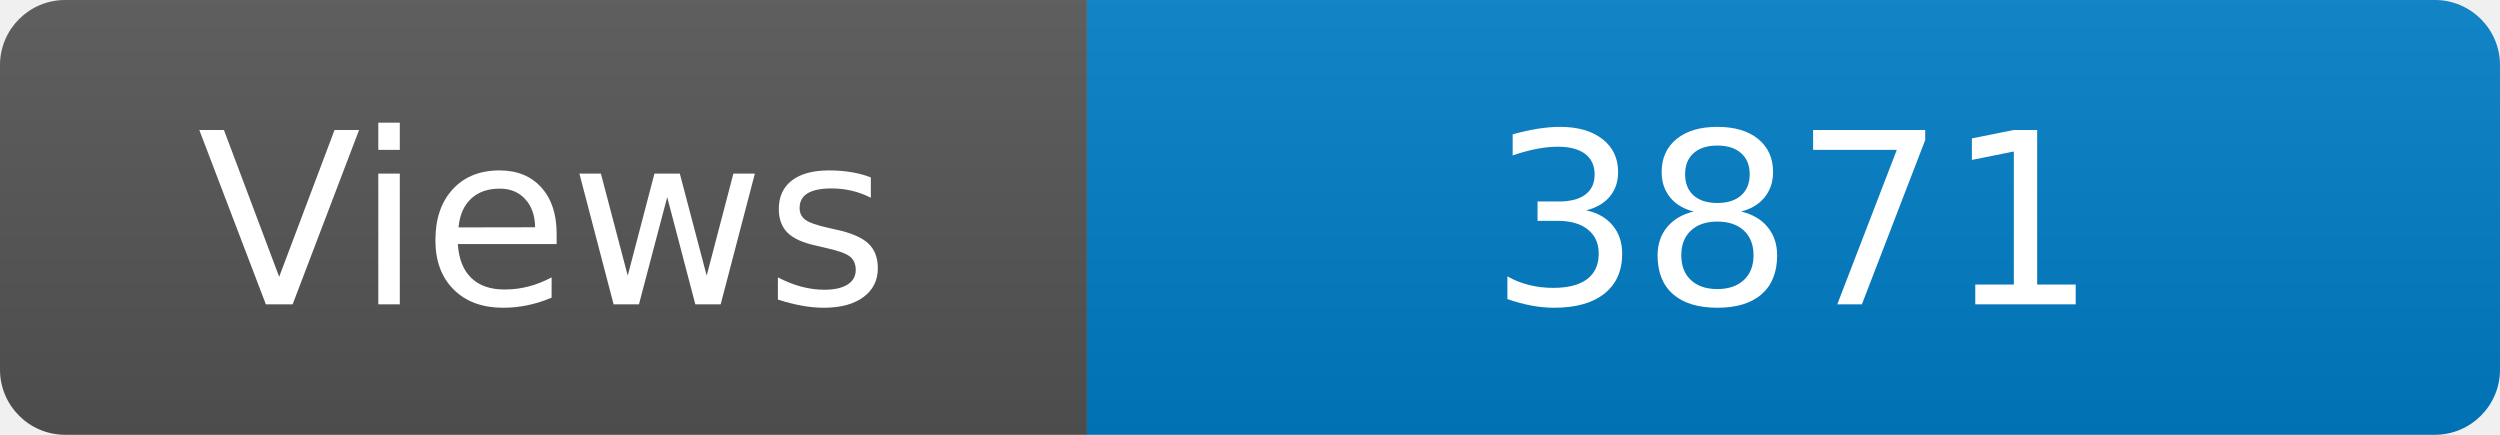
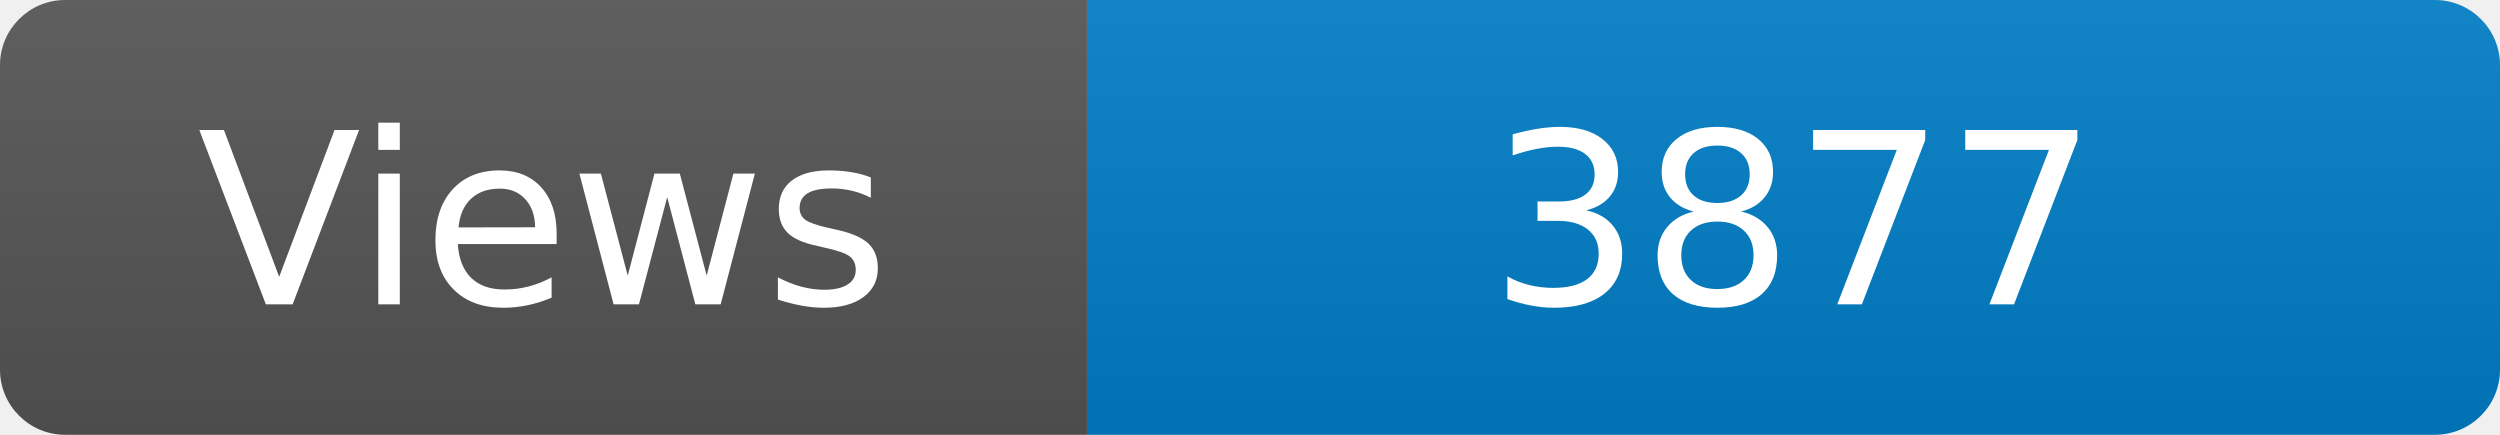
<svg xmlns="http://www.w3.org/2000/svg" width="115" height="20" role="img" aria-label="Maintained?: yes">
  <linearGradient id="s" x2="0" y2="100%">
    <stop offset="0" stop-color="#bbb" stop-opacity=".1" />
    <stop offset="1" stop-opacity=".1" />
  </linearGradient>
  <clipPath id="r">
    <rect width="115" height="20" rx="3" fill="#fff" />
  </clipPath>
  <g clip-path="url(#r)">
    <rect width="50" height="20" fill="#555" />
    <rect x="50" width="160" height="20" fill="#007ec6" />
    <rect width="115" height="20" fill="url(#s)" />
  </g>
  <g fill="#fff" text-anchor="middle" font-family="Verdana,Geneva,DejaVu Sans,sans-serif" font-size="110">
    <text x="250" y="140" transform="scale(.1)" fill="#fff">Views</text>
-     <text x="825" y="140" transform="scale(.1)" fill="#fff">3871</text>
+     <text x="825" y="140" transform="scale(.1)" fill="#fff">3877</text>
  </g>
</svg>
